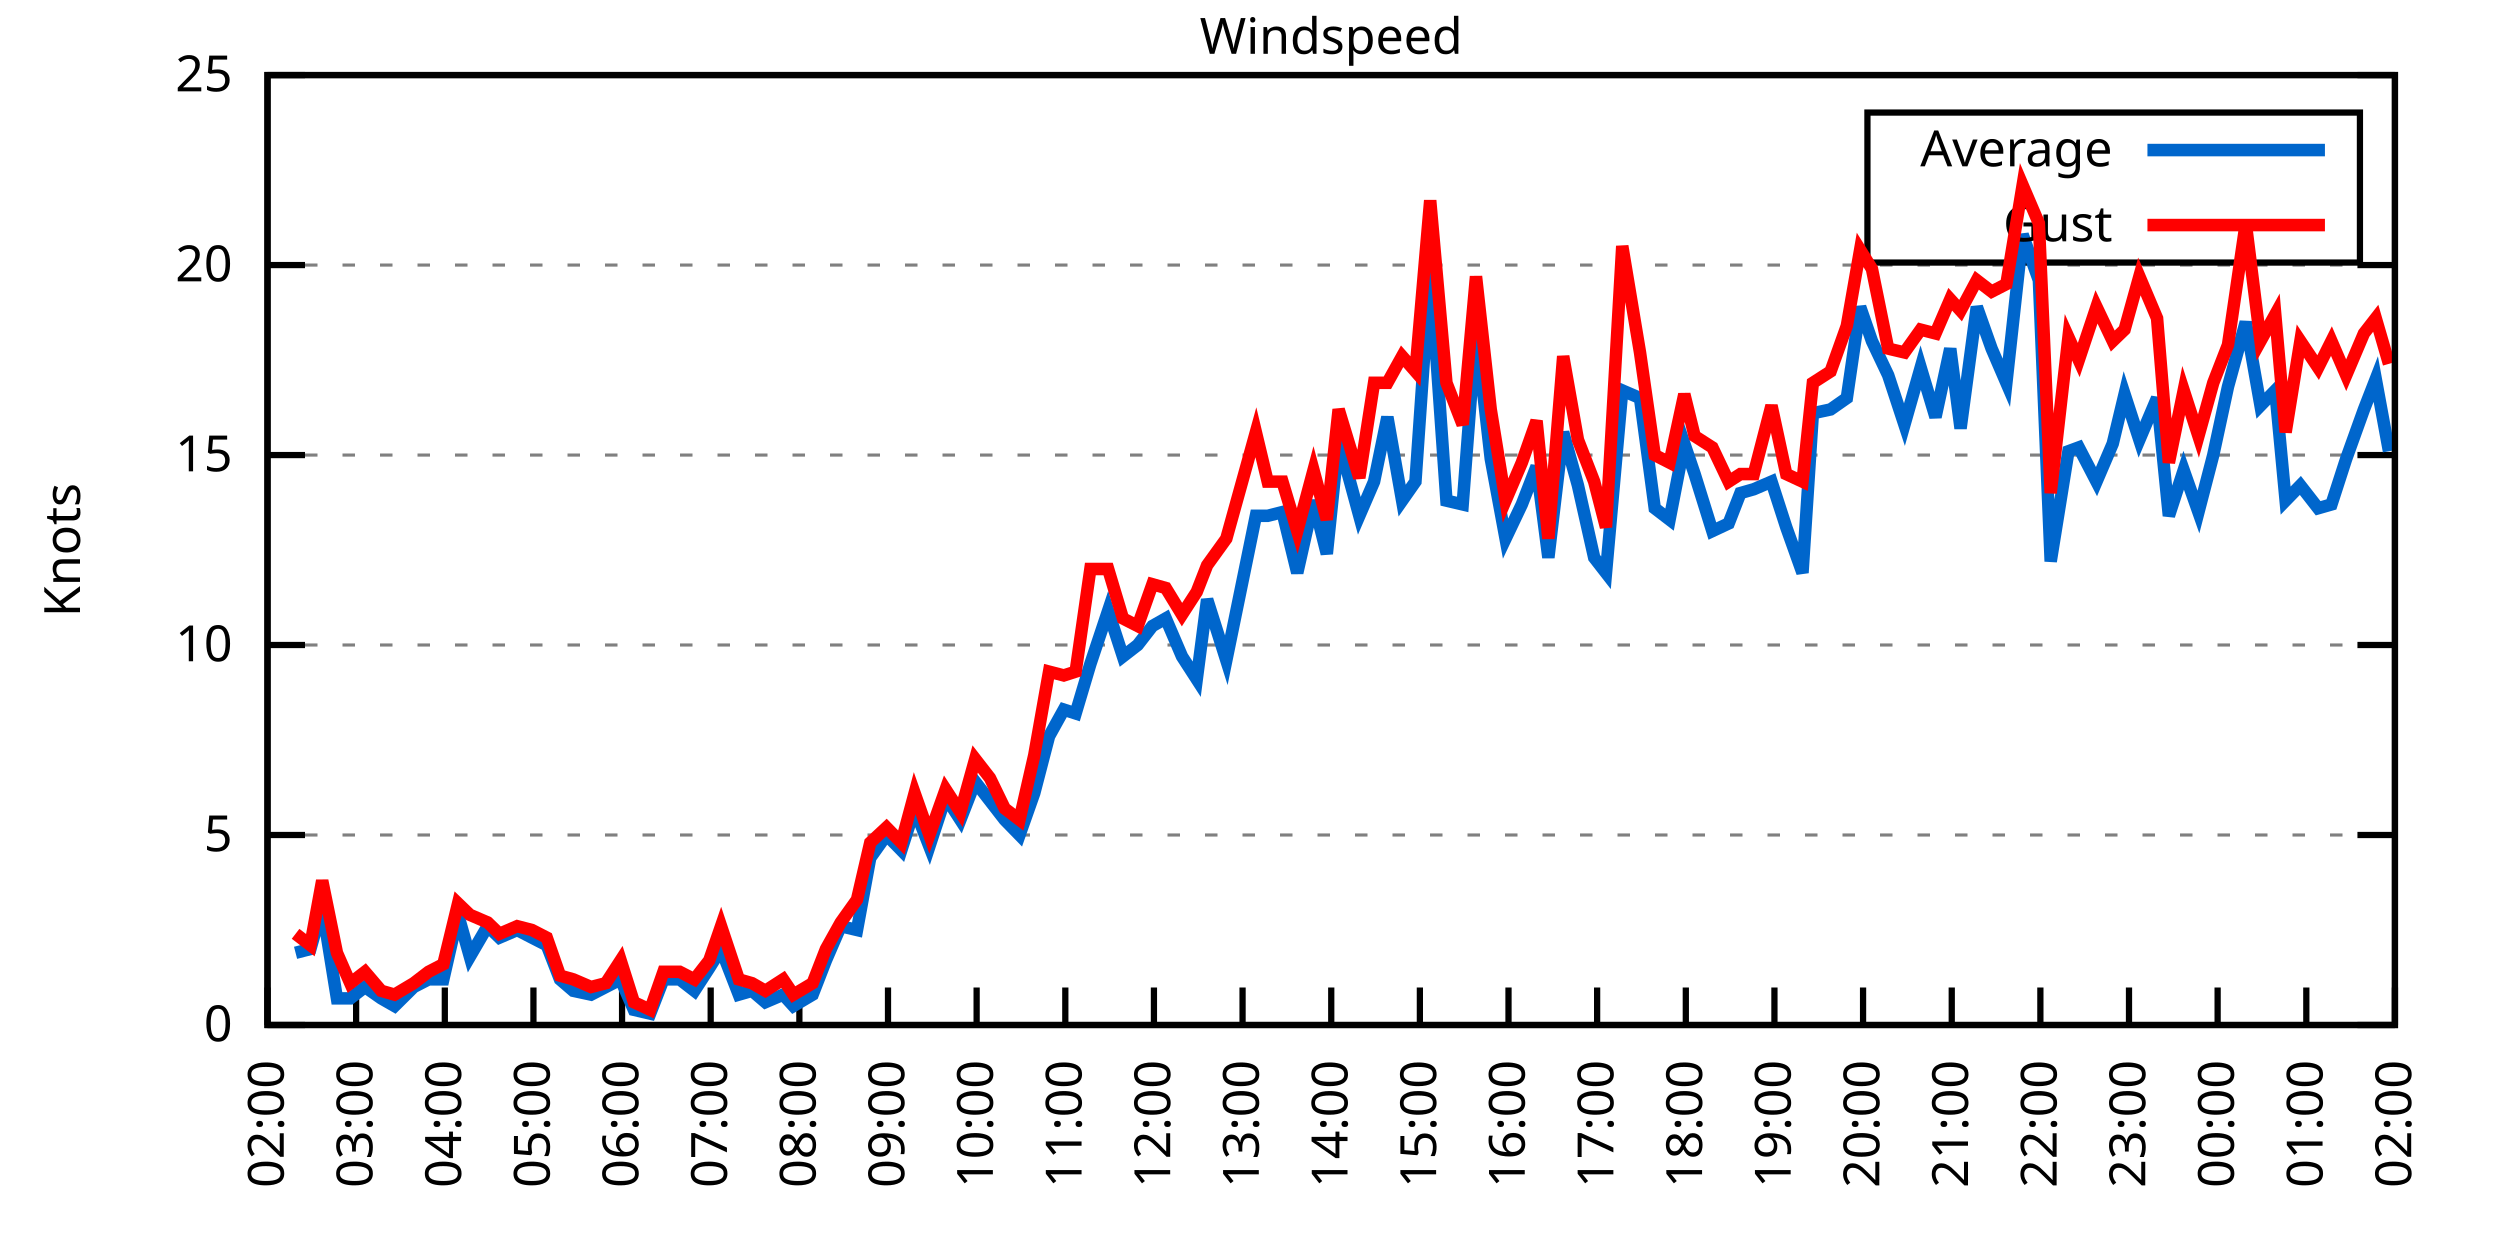
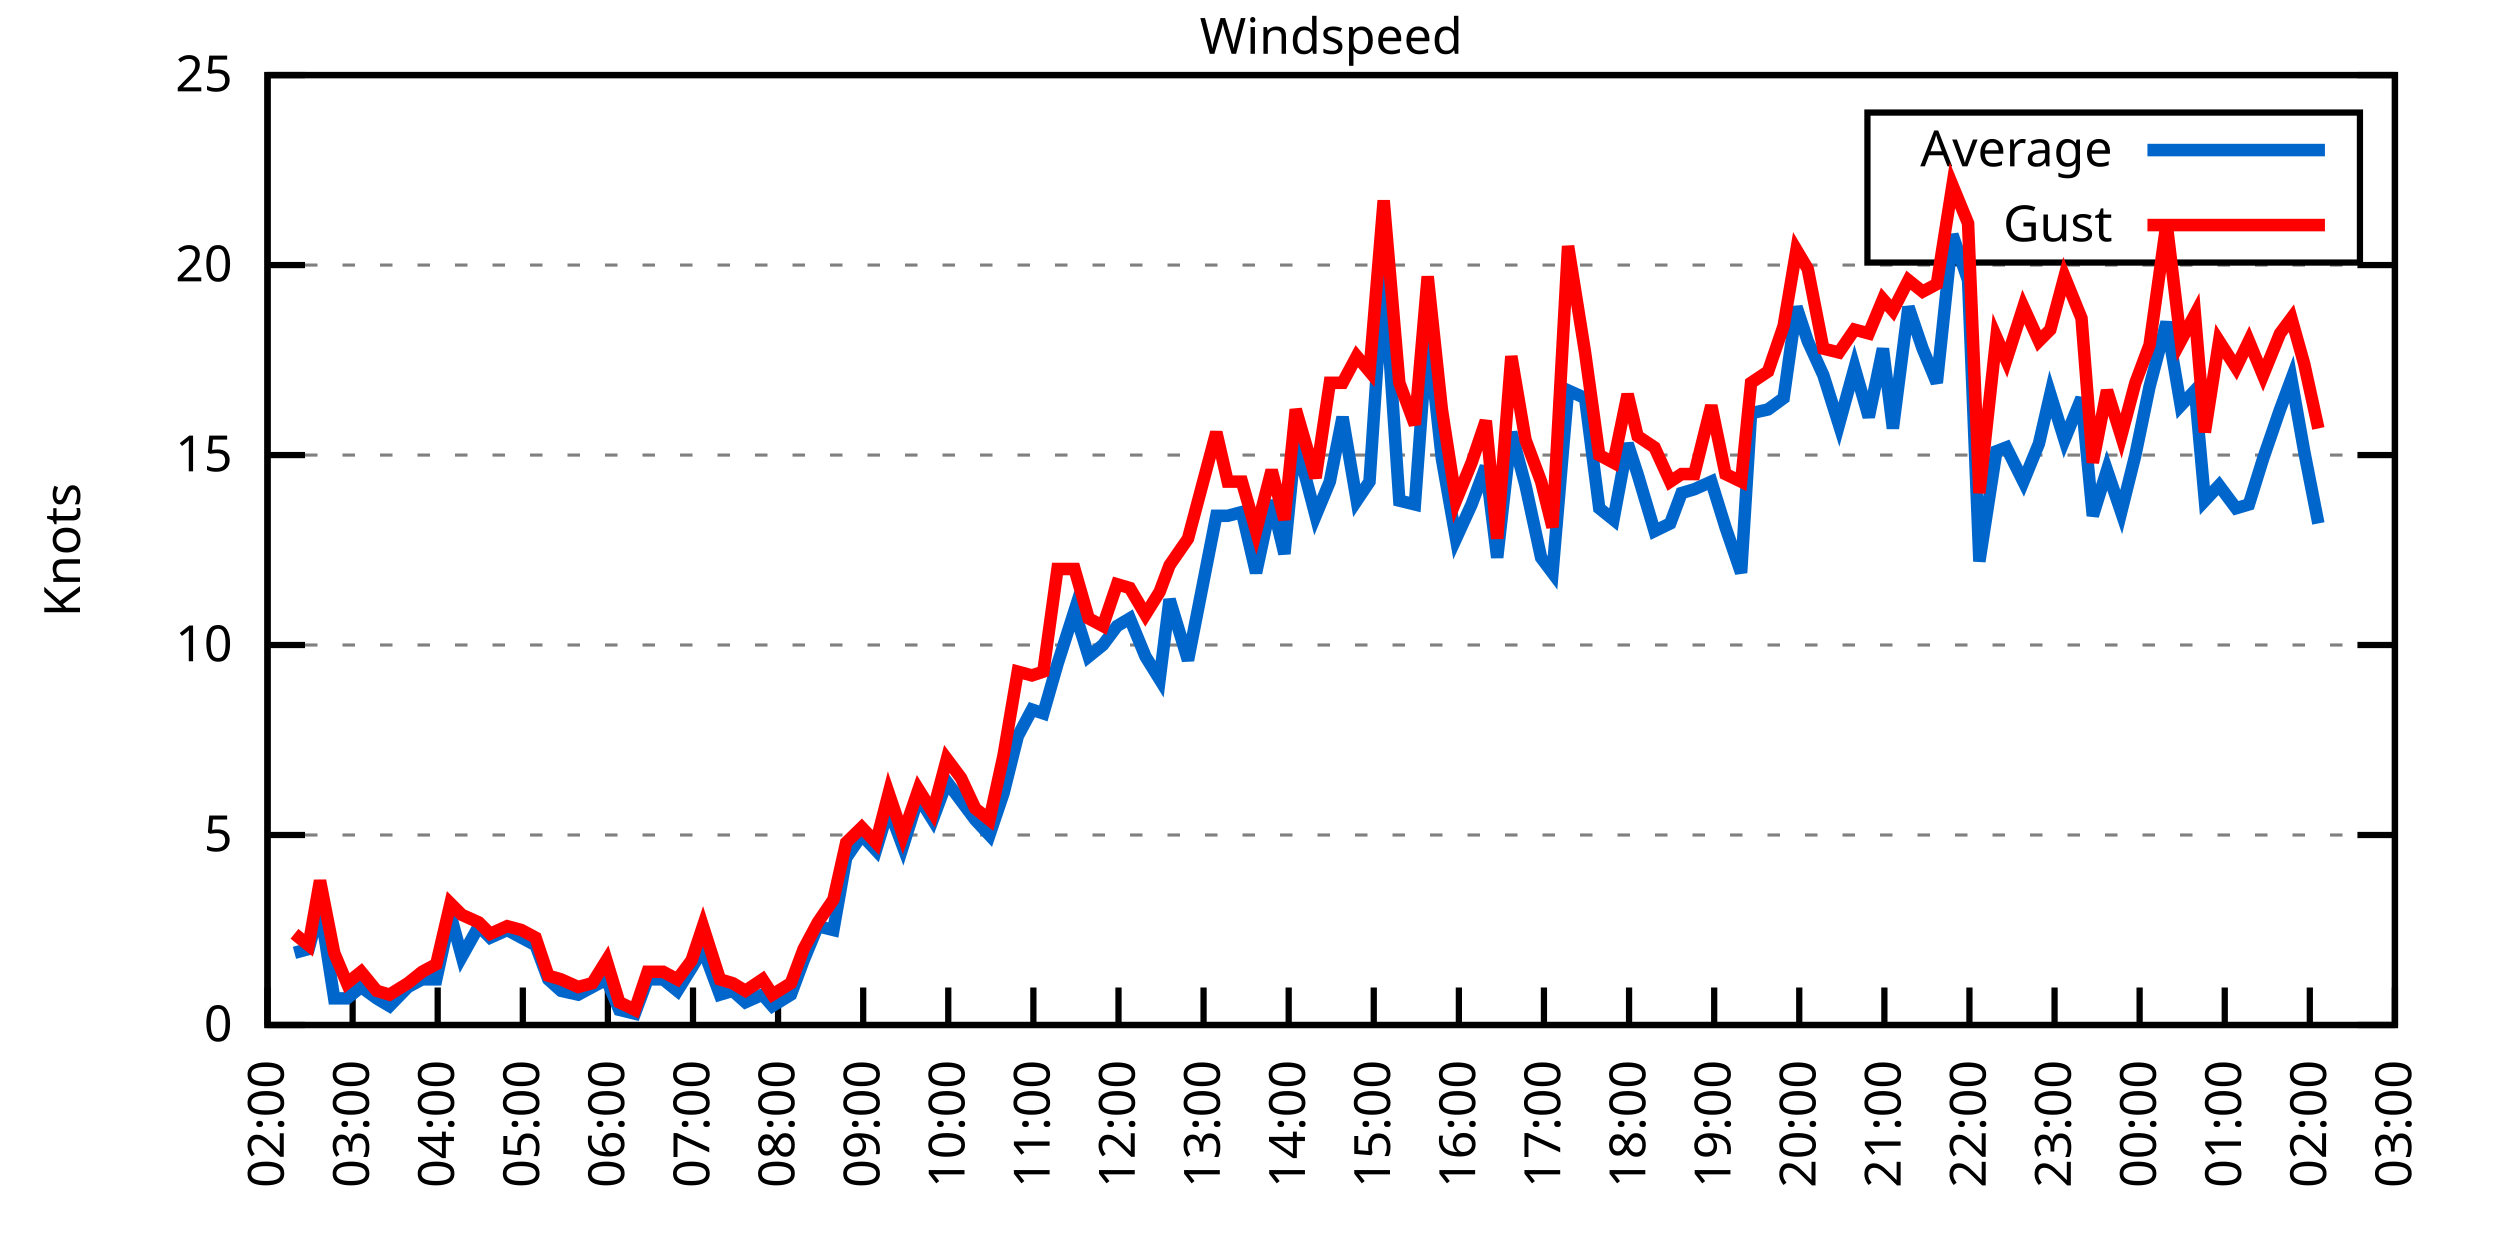
<svg xmlns="http://www.w3.org/2000/svg" xmlns:xlink="http://www.w3.org/1999/xlink" width="400" height="200" viewBox="0 0 400 200">
  <g id="gnuplot_canvas">
    <rect x="0" y="0" width="400" height="200" fill="none" />
    <defs>
      <circle id="gpDot" r="0.5" stroke-width="0.5" stroke="currentColor" />
      <path id="gpPt0" stroke-width="0.333" stroke="currentColor" d="M-1,0 h2 M0,-1 v2" />
      <path id="gpPt1" stroke-width="0.333" stroke="currentColor" d="M-1,-1 L1,1 M1,-1 L-1,1" />
      <path id="gpPt2" stroke-width="0.333" stroke="currentColor" d="M-1,0 L1,0 M0,-1 L0,1 M-1,-1 L1,1 M-1,1 L1,-1" />
      <rect id="gpPt3" stroke-width="0.333" stroke="currentColor" x="-1" y="-1" width="2" height="2" />
      <rect id="gpPt4" stroke-width="0.333" stroke="currentColor" fill="currentColor" x="-1" y="-1" width="2" height="2" />
      <circle id="gpPt5" stroke-width="0.333" stroke="currentColor" cx="0" cy="0" r="1" />
      <use xlink:href="#gpPt5" id="gpPt6" fill="currentColor" stroke="none" />
      <path id="gpPt7" stroke-width="0.333" stroke="currentColor" d="M0,-1.33 L-1.33,0.67 L1.33,0.67 z" />
      <use xlink:href="#gpPt7" id="gpPt8" fill="currentColor" stroke="none" />
      <use xlink:href="#gpPt7" id="gpPt9" stroke="currentColor" transform="rotate(180)" />
      <use xlink:href="#gpPt9" id="gpPt10" fill="currentColor" stroke="none" />
      <use xlink:href="#gpPt3" id="gpPt11" stroke="currentColor" transform="rotate(45)" />
      <use xlink:href="#gpPt11" id="gpPt12" fill="currentColor" stroke="none" />
      <path id="gpPt13" stroke-width="0.333" stroke="currentColor" d="M0,1.330 L1.265,0.411 L0.782,-1.067 L-0.782,-1.076 L-1.265,0.411 z" />
      <use xlink:href="#gpPt13" id="gpPt14" fill="currentColor" stroke="none" />
      <filter id="textbox" filterUnits="objectBoundingBox" x="0" y="0" height="1" width="1">
        <feFlood flood-color="white" flood-opacity="1" result="bgnd" />
        <feComposite in="SourceGraphic" in2="bgnd" operator="atop" />
      </filter>
      <filter id="greybox" filterUnits="objectBoundingBox" x="0" y="0" height="1" width="1">
        <feFlood flood-color="lightgrey" flood-opacity="1" result="grey" />
        <feComposite in="SourceGraphic" in2="grey" operator="atop" />
      </filter>
    </defs>
    <g fill="none" color="white" stroke="currentColor" stroke-width="1.00" stroke-linecap="butt" stroke-linejoin="miter">
</g>
    <g fill="none" color="black" stroke="currentColor" stroke-width="1.00" stroke-linecap="butt" stroke-linejoin="miter">
      <g stroke="none" shape-rendering="crispEdges">
        <polygon fill="rgb(255, 255, 255)" points="42.80,164.00 383.18,164.00 383.18,12.02 42.80,12.02 " />
      </g>
    </g>
    <g fill="none" color="black" stroke="currentColor" stroke-width="1.00" stroke-linecap="butt" stroke-linejoin="miter">
</g>
    <g fill="none" color="black" stroke="black" stroke-width="0.50" stroke-linecap="butt" stroke-linejoin="miter">
</g>
    <g fill="none" color="gray" stroke="currentColor" stroke-width="0.50" stroke-linecap="butt" stroke-linejoin="miter">
      <path stroke="gray" stroke-dasharray="2,4" class="gridline" d="M42.80,164.00 L383.19,164.00  " />
    </g>
    <g fill="none" color="gray" stroke="gray" stroke-width="1.00" stroke-linecap="butt" stroke-linejoin="miter">
</g>
    <g fill="none" color="black" stroke="currentColor" stroke-width="1.00" stroke-linecap="butt" stroke-linejoin="miter">
      <path stroke="black" d="M42.80,164.00 L48.80,164.00 M383.19,164.00 L377.19,164.00  " />
      <g transform="translate(37.20,166.60)" stroke="none" fill="black" font-family="Sans" font-size="8.00" text-anchor="end">
        <text>
          <tspan font-family="Sans"> 0</tspan>
        </text>
      </g>
    </g>
    <g fill="none" color="black" stroke="currentColor" stroke-width="1.00" stroke-linecap="butt" stroke-linejoin="miter">
</g>
    <g fill="none" color="black" stroke="black" stroke-width="0.50" stroke-linecap="butt" stroke-linejoin="miter">
</g>
    <g fill="none" color="gray" stroke="currentColor" stroke-width="0.50" stroke-linecap="butt" stroke-linejoin="miter">
      <path stroke="gray" stroke-dasharray="2,4" class="gridline" d="M42.80,133.60 L383.19,133.60  " />
    </g>
    <g fill="none" color="gray" stroke="gray" stroke-width="1.00" stroke-linecap="butt" stroke-linejoin="miter">
</g>
    <g fill="none" color="black" stroke="currentColor" stroke-width="1.00" stroke-linecap="butt" stroke-linejoin="miter">
      <path stroke="black" d="M42.80,133.60 L48.80,133.60 M383.19,133.60 L377.19,133.60  " />
      <g transform="translate(37.20,136.20)" stroke="none" fill="black" font-family="Sans" font-size="8.00" text-anchor="end">
        <text>
          <tspan font-family="Sans"> 5</tspan>
        </text>
      </g>
    </g>
    <g fill="none" color="black" stroke="currentColor" stroke-width="1.00" stroke-linecap="butt" stroke-linejoin="miter">
</g>
    <g fill="none" color="black" stroke="black" stroke-width="0.50" stroke-linecap="butt" stroke-linejoin="miter">
</g>
    <g fill="none" color="gray" stroke="currentColor" stroke-width="0.50" stroke-linecap="butt" stroke-linejoin="miter">
      <path stroke="gray" stroke-dasharray="2,4" class="gridline" d="M42.80,103.20 L383.19,103.20  " />
    </g>
    <g fill="none" color="gray" stroke="gray" stroke-width="1.00" stroke-linecap="butt" stroke-linejoin="miter">
</g>
    <g fill="none" color="black" stroke="currentColor" stroke-width="1.00" stroke-linecap="butt" stroke-linejoin="miter">
      <path stroke="black" d="M42.80,103.20 L48.80,103.20 M383.19,103.20 L377.19,103.20  " />
      <g transform="translate(37.20,105.80)" stroke="none" fill="black" font-family="Sans" font-size="8.00" text-anchor="end">
        <text>
          <tspan font-family="Sans"> 10</tspan>
        </text>
      </g>
    </g>
    <g fill="none" color="black" stroke="currentColor" stroke-width="1.00" stroke-linecap="butt" stroke-linejoin="miter">
</g>
    <g fill="none" color="black" stroke="black" stroke-width="0.50" stroke-linecap="butt" stroke-linejoin="miter">
</g>
    <g fill="none" color="gray" stroke="currentColor" stroke-width="0.50" stroke-linecap="butt" stroke-linejoin="miter">
      <path stroke="gray" stroke-dasharray="2,4" class="gridline" d="M42.80,72.81 L383.19,72.81  " />
    </g>
    <g fill="none" color="gray" stroke="gray" stroke-width="1.00" stroke-linecap="butt" stroke-linejoin="miter">
</g>
    <g fill="none" color="black" stroke="currentColor" stroke-width="1.00" stroke-linecap="butt" stroke-linejoin="miter">
      <path stroke="black" d="M42.80,72.81 L48.80,72.81 M383.19,72.81 L377.19,72.81  " />
      <g transform="translate(37.20,75.41)" stroke="none" fill="black" font-family="Sans" font-size="8.00" text-anchor="end">
        <text>
          <tspan font-family="Sans"> 15</tspan>
        </text>
      </g>
    </g>
    <g fill="none" color="black" stroke="currentColor" stroke-width="1.00" stroke-linecap="butt" stroke-linejoin="miter">
</g>
    <g fill="none" color="black" stroke="black" stroke-width="0.50" stroke-linecap="butt" stroke-linejoin="miter">
</g>
    <g fill="none" color="gray" stroke="currentColor" stroke-width="0.50" stroke-linecap="butt" stroke-linejoin="miter">
      <path stroke="gray" stroke-dasharray="2,4" class="gridline" d="M42.80,42.41 L383.19,42.41  " />
    </g>
    <g fill="none" color="gray" stroke="gray" stroke-width="1.00" stroke-linecap="butt" stroke-linejoin="miter">
</g>
    <g fill="none" color="black" stroke="currentColor" stroke-width="1.00" stroke-linecap="butt" stroke-linejoin="miter">
      <path stroke="black" d="M42.80,42.41 L48.80,42.41 M383.19,42.41 L377.19,42.41  " />
      <g transform="translate(37.20,45.01)" stroke="none" fill="black" font-family="Sans" font-size="8.00" text-anchor="end">
        <text>
          <tspan font-family="Sans"> 20</tspan>
        </text>
      </g>
    </g>
    <g fill="none" color="black" stroke="currentColor" stroke-width="1.00" stroke-linecap="butt" stroke-linejoin="miter">
</g>
    <g fill="none" color="black" stroke="black" stroke-width="0.50" stroke-linecap="butt" stroke-linejoin="miter">
</g>
    <g fill="none" color="gray" stroke="currentColor" stroke-width="0.50" stroke-linecap="butt" stroke-linejoin="miter">
      <path stroke="gray" stroke-dasharray="2,4" class="gridline" d="M42.80,12.01 L383.19,12.01  " />
    </g>
    <g fill="none" color="gray" stroke="gray" stroke-width="1.00" stroke-linecap="butt" stroke-linejoin="miter">
</g>
    <g fill="none" color="black" stroke="currentColor" stroke-width="1.00" stroke-linecap="butt" stroke-linejoin="miter">
      <path stroke="black" d="M42.80,12.01 L48.80,12.01 M383.19,12.01 L377.19,12.01  " />
      <g transform="translate(37.20,14.61)" stroke="none" fill="black" font-family="Sans" font-size="8.00" text-anchor="end">
        <text>
          <tspan font-family="Sans"> 25</tspan>
        </text>
      </g>
    </g>
    <g fill="none" color="black" stroke="currentColor" stroke-width="1.00" stroke-linecap="butt" stroke-linejoin="miter">
      <path stroke="black" d="M42.80,164.00 L42.80,158.00  " />
      <g transform="translate(45.40,169.60) rotate(270.00)" stroke="none" fill="black" font-family="Sans" font-size="8.00" text-anchor="end">
        <text>
          <tspan font-family="Sans">02:00</tspan>
        </text>
      </g>
    </g>
    <g fill="none" color="black" stroke="currentColor" stroke-width="1.00" stroke-linecap="butt" stroke-linejoin="miter">
-       <path stroke="black" d="M56.98,164.00 L56.98,158.00  " />
-       <g transform="translate(59.58,169.60) rotate(270.00)" stroke="none" fill="black" font-family="Sans" font-size="8.00" text-anchor="end">
+       <path stroke="black" d="M56.42,164.00 L56.42,158.00  " />
+       <g transform="translate(59.02,169.60) rotate(270.00)" stroke="none" fill="black" font-family="Sans" font-size="8.00" text-anchor="end">
        <text>
          <tspan font-family="Sans">03:00</tspan>
        </text>
      </g>
    </g>
    <g fill="none" color="black" stroke="currentColor" stroke-width="1.00" stroke-linecap="butt" stroke-linejoin="miter">
-       <path stroke="black" d="M71.17,164.00 L71.17,158.00  " />
-       <g transform="translate(73.77,169.60) rotate(270.00)" stroke="none" fill="black" font-family="Sans" font-size="8.00" text-anchor="end">
+       <path stroke="black" d="M70.03,164.00 L70.03,158.00  " />
+       <g transform="translate(72.63,169.60) rotate(270.00)" stroke="none" fill="black" font-family="Sans" font-size="8.00" text-anchor="end">
        <text>
          <tspan font-family="Sans">04:00</tspan>
        </text>
      </g>
    </g>
    <g fill="none" color="black" stroke="currentColor" stroke-width="1.00" stroke-linecap="butt" stroke-linejoin="miter">
-       <path stroke="black" d="M85.35,164.00 L85.35,158.00  " />
-       <g transform="translate(87.95,169.60) rotate(270.00)" stroke="none" fill="black" font-family="Sans" font-size="8.00" text-anchor="end">
+       <path stroke="black" d="M83.65,164.00 L83.65,158.00  " />
+       <g transform="translate(86.25,169.60) rotate(270.00)" stroke="none" fill="black" font-family="Sans" font-size="8.00" text-anchor="end">
        <text>
          <tspan font-family="Sans">05:00</tspan>
        </text>
      </g>
    </g>
    <g fill="none" color="black" stroke="currentColor" stroke-width="1.00" stroke-linecap="butt" stroke-linejoin="miter">
-       <path stroke="black" d="M99.53,164.00 L99.53,158.00  " />
-       <g transform="translate(102.13,169.60) rotate(270.00)" stroke="none" fill="black" font-family="Sans" font-size="8.00" text-anchor="end">
+       <path stroke="black" d="M97.26,164.00 L97.26,158.00  " />
+       <g transform="translate(99.86,169.60) rotate(270.00)" stroke="none" fill="black" font-family="Sans" font-size="8.00" text-anchor="end">
        <text>
          <tspan font-family="Sans">06:00</tspan>
        </text>
      </g>
    </g>
    <g fill="none" color="black" stroke="currentColor" stroke-width="1.00" stroke-linecap="butt" stroke-linejoin="miter">
-       <path stroke="black" d="M113.71,164.00 L113.71,158.00  " />
-       <g transform="translate(116.31,169.60) rotate(270.00)" stroke="none" fill="black" font-family="Sans" font-size="8.00" text-anchor="end">
+       <path stroke="black" d="M110.88,164.00 L110.88,158.00  " />
+       <g transform="translate(113.48,169.60) rotate(270.00)" stroke="none" fill="black" font-family="Sans" font-size="8.00" text-anchor="end">
        <text>
          <tspan font-family="Sans">07:00</tspan>
        </text>
      </g>
    </g>
    <g fill="none" color="black" stroke="currentColor" stroke-width="1.00" stroke-linecap="butt" stroke-linejoin="miter">
-       <path stroke="black" d="M127.90,164.00 L127.90,158.00  " />
-       <g transform="translate(130.50,169.60) rotate(270.00)" stroke="none" fill="black" font-family="Sans" font-size="8.00" text-anchor="end">
+       <path stroke="black" d="M124.49,164.00 L124.49,158.00  " />
+       <g transform="translate(127.09,169.60) rotate(270.00)" stroke="none" fill="black" font-family="Sans" font-size="8.00" text-anchor="end">
        <text>
          <tspan font-family="Sans">08:00</tspan>
        </text>
      </g>
    </g>
    <g fill="none" color="black" stroke="currentColor" stroke-width="1.00" stroke-linecap="butt" stroke-linejoin="miter">
-       <path stroke="black" d="M142.08,164.00 L142.08,158.00  " />
-       <g transform="translate(144.68,169.60) rotate(270.00)" stroke="none" fill="black" font-family="Sans" font-size="8.00" text-anchor="end">
+       <path stroke="black" d="M138.11,164.00 L138.11,158.00  " />
+       <g transform="translate(140.71,169.60) rotate(270.00)" stroke="none" fill="black" font-family="Sans" font-size="8.00" text-anchor="end">
        <text>
          <tspan font-family="Sans">09:00</tspan>
        </text>
      </g>
    </g>
    <g fill="none" color="black" stroke="currentColor" stroke-width="1.00" stroke-linecap="butt" stroke-linejoin="miter">
-       <path stroke="black" d="M156.26,164.00 L156.26,158.00  " />
-       <g transform="translate(158.86,169.60) rotate(270.00)" stroke="none" fill="black" font-family="Sans" font-size="8.00" text-anchor="end">
+       <path stroke="black" d="M151.72,164.00 L151.72,158.00  " />
+       <g transform="translate(154.32,169.60) rotate(270.00)" stroke="none" fill="black" font-family="Sans" font-size="8.00" text-anchor="end">
        <text>
          <tspan font-family="Sans">10:00</tspan>
        </text>
      </g>
    </g>
    <g fill="none" color="black" stroke="currentColor" stroke-width="1.00" stroke-linecap="butt" stroke-linejoin="miter">
-       <path stroke="black" d="M170.45,164.00 L170.45,158.00  " />
-       <g transform="translate(173.05,169.60) rotate(270.00)" stroke="none" fill="black" font-family="Sans" font-size="8.00" text-anchor="end">
+       <path stroke="black" d="M165.34,164.00 L165.34,158.00  " />
+       <g transform="translate(167.94,169.60) rotate(270.00)" stroke="none" fill="black" font-family="Sans" font-size="8.00" text-anchor="end">
        <text>
          <tspan font-family="Sans">11:00</tspan>
        </text>
      </g>
    </g>
    <g fill="none" color="black" stroke="currentColor" stroke-width="1.00" stroke-linecap="butt" stroke-linejoin="miter">
-       <path stroke="black" d="M184.63,164.00 L184.63,158.00  " />
-       <g transform="translate(187.23,169.60) rotate(270.00)" stroke="none" fill="black" font-family="Sans" font-size="8.00" text-anchor="end">
+       <path stroke="black" d="M178.96,164.00 L178.96,158.00  " />
+       <g transform="translate(181.56,169.60) rotate(270.00)" stroke="none" fill="black" font-family="Sans" font-size="8.00" text-anchor="end">
        <text>
          <tspan font-family="Sans">12:00</tspan>
        </text>
      </g>
    </g>
    <g fill="none" color="black" stroke="currentColor" stroke-width="1.00" stroke-linecap="butt" stroke-linejoin="miter">
-       <path stroke="black" d="M198.81,164.00 L198.81,158.00  " />
-       <g transform="translate(201.41,169.60) rotate(270.00)" stroke="none" fill="black" font-family="Sans" font-size="8.00" text-anchor="end">
+       <path stroke="black" d="M192.57,164.00 L192.57,158.00  " />
+       <g transform="translate(195.17,169.60) rotate(270.00)" stroke="none" fill="black" font-family="Sans" font-size="8.00" text-anchor="end">
        <text>
          <tspan font-family="Sans">13:00</tspan>
        </text>
      </g>
    </g>
    <g fill="none" color="black" stroke="currentColor" stroke-width="1.00" stroke-linecap="butt" stroke-linejoin="miter">
-       <path stroke="black" d="M213.00,164.00 L213.00,158.00  " />
-       <g transform="translate(215.60,169.60) rotate(270.00)" stroke="none" fill="black" font-family="Sans" font-size="8.00" text-anchor="end">
+       <path stroke="black" d="M206.19,164.00 L206.19,158.00  " />
+       <g transform="translate(208.79,169.60) rotate(270.00)" stroke="none" fill="black" font-family="Sans" font-size="8.00" text-anchor="end">
        <text>
          <tspan font-family="Sans">14:00</tspan>
        </text>
      </g>
    </g>
    <g fill="none" color="black" stroke="currentColor" stroke-width="1.00" stroke-linecap="butt" stroke-linejoin="miter">
-       <path stroke="black" d="M227.18,164.00 L227.18,158.00  " />
-       <g transform="translate(229.78,169.60) rotate(270.00)" stroke="none" fill="black" font-family="Sans" font-size="8.00" text-anchor="end">
+       <path stroke="black" d="M219.80,164.00 L219.80,158.00  " />
+       <g transform="translate(222.40,169.60) rotate(270.00)" stroke="none" fill="black" font-family="Sans" font-size="8.00" text-anchor="end">
        <text>
          <tspan font-family="Sans">15:00</tspan>
        </text>
      </g>
    </g>
    <g fill="none" color="black" stroke="currentColor" stroke-width="1.00" stroke-linecap="butt" stroke-linejoin="miter">
-       <path stroke="black" d="M241.36,164.00 L241.36,158.00  " />
-       <g transform="translate(243.96,169.60) rotate(270.00)" stroke="none" fill="black" font-family="Sans" font-size="8.00" text-anchor="end">
+       <path stroke="black" d="M233.42,164.00 L233.42,158.00  " />
+       <g transform="translate(236.02,169.60) rotate(270.00)" stroke="none" fill="black" font-family="Sans" font-size="8.00" text-anchor="end">
        <text>
          <tspan font-family="Sans">16:00</tspan>
        </text>
      </g>
    </g>
    <g fill="none" color="black" stroke="currentColor" stroke-width="1.00" stroke-linecap="butt" stroke-linejoin="miter">
-       <path stroke="black" d="M255.54,164.00 L255.54,158.00  " />
-       <g transform="translate(258.14,169.60) rotate(270.00)" stroke="none" fill="black" font-family="Sans" font-size="8.00" text-anchor="end">
+       <path stroke="black" d="M247.03,164.00 L247.03,158.00  " />
+       <g transform="translate(249.63,169.60) rotate(270.00)" stroke="none" fill="black" font-family="Sans" font-size="8.00" text-anchor="end">
        <text>
          <tspan font-family="Sans">17:00</tspan>
        </text>
      </g>
    </g>
    <g fill="none" color="black" stroke="currentColor" stroke-width="1.00" stroke-linecap="butt" stroke-linejoin="miter">
-       <path stroke="black" d="M269.73,164.00 L269.73,158.00  " />
-       <g transform="translate(272.33,169.60) rotate(270.00)" stroke="none" fill="black" font-family="Sans" font-size="8.00" text-anchor="end">
+       <path stroke="black" d="M260.65,164.00 L260.65,158.00  " />
+       <g transform="translate(263.25,169.60) rotate(270.00)" stroke="none" fill="black" font-family="Sans" font-size="8.00" text-anchor="end">
        <text>
          <tspan font-family="Sans">18:00</tspan>
        </text>
      </g>
    </g>
    <g fill="none" color="black" stroke="currentColor" stroke-width="1.00" stroke-linecap="butt" stroke-linejoin="miter">
-       <path stroke="black" d="M283.91,164.00 L283.91,158.00  " />
-       <g transform="translate(286.51,169.60) rotate(270.00)" stroke="none" fill="black" font-family="Sans" font-size="8.00" text-anchor="end">
+       <path stroke="black" d="M274.27,164.00 L274.27,158.00  " />
+       <g transform="translate(276.87,169.60) rotate(270.00)" stroke="none" fill="black" font-family="Sans" font-size="8.00" text-anchor="end">
        <text>
          <tspan font-family="Sans">19:00</tspan>
        </text>
      </g>
    </g>
    <g fill="none" color="black" stroke="currentColor" stroke-width="1.00" stroke-linecap="butt" stroke-linejoin="miter">
-       <path stroke="black" d="M298.09,164.00 L298.09,158.00  " />
-       <g transform="translate(300.69,169.60) rotate(270.00)" stroke="none" fill="black" font-family="Sans" font-size="8.00" text-anchor="end">
+       <path stroke="black" d="M287.88,164.00 L287.88,158.00  " />
+       <g transform="translate(290.48,169.60) rotate(270.00)" stroke="none" fill="black" font-family="Sans" font-size="8.00" text-anchor="end">
        <text>
          <tspan font-family="Sans">20:00</tspan>
        </text>
      </g>
    </g>
    <g fill="none" color="black" stroke="currentColor" stroke-width="1.00" stroke-linecap="butt" stroke-linejoin="miter">
-       <path stroke="black" d="M312.28,164.00 L312.28,158.00  " />
-       <g transform="translate(314.88,169.60) rotate(270.00)" stroke="none" fill="black" font-family="Sans" font-size="8.00" text-anchor="end">
+       <path stroke="black" d="M301.50,164.00 L301.50,158.00  " />
+       <g transform="translate(304.10,169.60) rotate(270.00)" stroke="none" fill="black" font-family="Sans" font-size="8.00" text-anchor="end">
        <text>
          <tspan font-family="Sans">21:00</tspan>
        </text>
      </g>
    </g>
    <g fill="none" color="black" stroke="currentColor" stroke-width="1.00" stroke-linecap="butt" stroke-linejoin="miter">
-       <path stroke="black" d="M326.46,164.00 L326.46,158.00  " />
-       <g transform="translate(329.06,169.60) rotate(270.00)" stroke="none" fill="black" font-family="Sans" font-size="8.00" text-anchor="end">
+       <path stroke="black" d="M315.11,164.00 L315.11,158.00  " />
+       <g transform="translate(317.71,169.60) rotate(270.00)" stroke="none" fill="black" font-family="Sans" font-size="8.00" text-anchor="end">
        <text>
          <tspan font-family="Sans">22:00</tspan>
        </text>
      </g>
    </g>
    <g fill="none" color="black" stroke="currentColor" stroke-width="1.00" stroke-linecap="butt" stroke-linejoin="miter">
-       <path stroke="black" d="M340.64,164.00 L340.64,158.00  " />
-       <g transform="translate(343.24,169.60) rotate(270.00)" stroke="none" fill="black" font-family="Sans" font-size="8.00" text-anchor="end">
+       <path stroke="black" d="M328.73,164.00 L328.73,158.00  " />
+       <g transform="translate(331.33,169.60) rotate(270.00)" stroke="none" fill="black" font-family="Sans" font-size="8.00" text-anchor="end">
        <text>
          <tspan font-family="Sans">23:00</tspan>
        </text>
      </g>
    </g>
    <g fill="none" color="black" stroke="currentColor" stroke-width="1.00" stroke-linecap="butt" stroke-linejoin="miter">
-       <path stroke="black" d="M354.82,164.00 L354.82,158.00  " />
-       <g transform="translate(357.42,169.60) rotate(270.00)" stroke="none" fill="black" font-family="Sans" font-size="8.00" text-anchor="end">
+       <path stroke="black" d="M342.34,164.00 L342.34,158.00  " />
+       <g transform="translate(344.94,169.60) rotate(270.00)" stroke="none" fill="black" font-family="Sans" font-size="8.00" text-anchor="end">
        <text>
          <tspan font-family="Sans">00:00</tspan>
        </text>
      </g>
    </g>
    <g fill="none" color="black" stroke="currentColor" stroke-width="1.00" stroke-linecap="butt" stroke-linejoin="miter">
-       <path stroke="black" d="M369.01,164.00 L369.01,158.00  " />
-       <g transform="translate(371.61,169.60) rotate(270.00)" stroke="none" fill="black" font-family="Sans" font-size="8.00" text-anchor="end">
+       <path stroke="black" d="M355.96,164.00 L355.96,158.00  " />
+       <g transform="translate(358.56,169.60) rotate(270.00)" stroke="none" fill="black" font-family="Sans" font-size="8.00" text-anchor="end">
        <text>
          <tspan font-family="Sans">01:00</tspan>
+         </text>
+       </g>
+     </g>
+     <g fill="none" color="black" stroke="currentColor" stroke-width="1.00" stroke-linecap="butt" stroke-linejoin="miter">
+       <path stroke="black" d="M369.57,164.00 L369.57,158.00  " />
+       <g transform="translate(372.17,169.60) rotate(270.00)" stroke="none" fill="black" font-family="Sans" font-size="8.00" text-anchor="end">
+         <text>
+           <tspan font-family="Sans">02:00</tspan>
        </text>
      </g>
    </g>
    <g fill="none" color="black" stroke="currentColor" stroke-width="1.00" stroke-linecap="butt" stroke-linejoin="miter">
      <path stroke="black" d="M383.19,164.00 L383.19,158.00  " />
      <g transform="translate(385.79,169.60) rotate(270.00)" stroke="none" fill="black" font-family="Sans" font-size="8.00" text-anchor="end">
        <text>
-           <tspan font-family="Sans">02:00</tspan>
+           <tspan font-family="Sans">03:00</tspan>
        </text>
      </g>
    </g>
    <g fill="none" color="black" stroke="currentColor" stroke-width="1.00" stroke-linecap="butt" stroke-linejoin="miter">
</g>
    <g fill="none" color="black" stroke="currentColor" stroke-width="1.00" stroke-linecap="butt" stroke-linejoin="miter">
      <path stroke="black" d="M42.80,12.01 L42.80,164.00 L383.19,164.00 L383.19,12.01 L42.80,12.01 Z  " />
    </g>
    <g fill="none" color="black" stroke="currentColor" stroke-width="1.00" stroke-linecap="butt" stroke-linejoin="miter">
</g>
    <g fill="none" color="black" stroke="currentColor" stroke-width="1.00" stroke-linecap="butt" stroke-linejoin="miter">
      <path stroke="black" d="M298.79,42.01 L298.79,18.01 L377.59,18.01 L377.59,42.01 L298.79,42.01 Z  " />
    </g>
    <g id="Windspeed_plot_1">
      <g fill="none" color="white" stroke="black" stroke-width="2.00" stroke-linecap="butt" stroke-linejoin="miter">
</g>
      <g fill="none" color="black" stroke="currentColor" stroke-width="2.00" stroke-linecap="butt" stroke-linejoin="miter">
        <g transform="translate(337.99,26.61)" stroke="none" fill="black" font-family="Sans" font-size="8.00" text-anchor="end">
          <text>
            <tspan font-family="Sans">Average</tspan>
          </text>
        </g>
      </g>
      <g fill="none" color="black" stroke="currentColor" stroke-width="2.00" stroke-linecap="butt" stroke-linejoin="miter">
-         <path stroke="rgb(  0, 102, 204)" d="M343.59,24.01 L371.99,24.01 M47.29,152.45 L49.66,151.84 L51.55,145.15 L53.91,159.74 L56.04,159.74 L58.40,157.92   L61.00,159.74 L63.13,160.96 L66.20,157.92 L68.57,156.70 L70.93,156.70 L73.29,146.37 L75.18,153.06 L78.02,148.19   L79.91,150.02 L82.75,148.80 L85.11,150.02 L87.48,151.23 L89.60,156.70 L91.73,158.53 L94.57,159.14 L96.93,157.92   L99.30,156.70 L101.42,161.57 L104.02,162.18 L106.15,156.70 L108.75,156.70 L111.11,158.53 L113.48,154.88 L115.37,151.84   L118.21,159.14 L120.33,158.53 L122.46,160.35 L125.30,159.14 L126.95,160.96 L130.02,159.14 L132.15,153.66 L134.52,148.19   L137.12,148.80 L139.24,137.25 L141.84,133.60 L144.21,136.03 L146.34,129.35 L148.70,135.43 L151.30,127.52 L153.66,131.17   L156.03,125.09 L158.39,128.13 L160.75,131.17 L163.12,133.60 L165.48,126.91 L167.85,117.80 L170.21,113.54 L172.10,114.15   L174.46,106.24 L177.30,97.73 L179.67,105.03 L182.03,103.20 L184.39,100.16 L186.52,98.95 L189.12,105.03 L191.48,108.68   L193.14,95.91 L196.21,105.64 L200.94,82.53 L202.83,82.53 L205.19,81.93 L207.56,91.65 L210.16,80.10 L212.29,88.61   L214.18,70.37 L217.49,82.53 L219.85,77.06 L221.98,66.73 L224.34,80.10 L226.47,77.06 L228.83,43.02 L231.43,80.10   L234.03,80.71 L236.16,52.74 L238.52,73.41 L240.89,86.18 L243.49,80.71 L245.85,74.63 L247.74,89.22 L250.11,69.16   L252.47,77.67 L255.07,89.22 L256.96,91.65 L259.56,62.47 L262.40,63.69 L264.76,81.32 L267.13,83.14 L269.49,70.98   L271.14,75.85 L273.98,84.97 L276.58,83.75 L278.47,78.89 L280.60,78.28 L283.44,77.06 L285.80,84.36 L288.40,91.65   L290.06,66.12 L292.89,65.51 L295.49,63.69 L297.62,49.10 L299.51,54.57 L302.11,60.04 L304.71,67.94 L307.31,58.82   L309.68,66.73 L312.04,55.78 L313.69,68.55 L316.29,49.10 L318.66,55.78 L321.02,61.25 L323.62,37.54 L326.22,44.84   L328.11,89.83 L330.95,72.20 L332.60,71.59 L335.44,77.06 L338.04,70.98 L339.93,63.08 L342.30,70.37 L345.13,63.69   L347.02,82.53 L349.39,75.24 L351.75,81.93 L354.12,72.81 L356.48,61.86 L359.32,51.53 L361.68,64.90 L364.04,62.47   L365.70,80.10 L368.06,77.67 L370.90,81.32 L373.03,80.71 L375.39,73.41 L378.23,65.51 L380.12,60.65 L382.24,72.20    " />
+         <path stroke="rgb(  0, 102, 204)" d="M343.59,24.01 L371.99,24.01 M47.11,152.45 L49.38,151.84 L51.20,145.15 L53.47,159.74 L55.51,159.74 L57.78,157.92   L60.27,159.74 L62.32,160.96 L65.27,157.92 L67.54,156.70 L69.80,156.70 L72.07,146.37 L73.89,153.06 L76.61,148.19   L78.43,150.02 L81.15,148.80 L83.42,150.02 L85.69,151.23 L87.73,156.70 L89.77,158.53 L92.50,159.14 L94.77,157.92   L97.04,156.70 L99.08,161.57 L101.57,162.18 L103.62,156.70 L106.11,156.70 L108.38,158.53 L110.65,154.88 L112.47,151.84   L115.19,159.14 L117.23,158.53 L119.27,160.35 L122.00,159.14 L123.59,160.96 L126.54,159.14 L128.58,153.66 L130.85,148.19   L133.34,148.80 L135.39,137.25 L137.88,133.60 L140.15,136.03 L142.19,129.35 L144.46,135.43 L146.96,127.52 L149.23,131.17   L151.50,125.09 L153.77,128.13 L156.04,131.17 L158.31,133.60 L160.57,126.91 L162.84,117.80 L165.11,113.54 L166.93,114.15   L169.20,106.24 L171.92,97.73 L174.19,105.03 L176.46,103.20 L178.73,100.16 L180.77,98.95 L183.27,105.03 L185.54,108.68   L187.13,95.91 L190.08,105.64 L194.61,82.53 L196.43,82.53 L198.70,81.93 L200.97,91.65 L203.46,80.10 L205.51,88.61   L207.32,70.37 L210.50,82.53 L212.77,77.06 L214.81,66.73 L217.08,80.10 L219.12,77.06 L221.39,43.02 L223.89,80.10   L226.38,80.71 L228.43,52.74 L230.70,73.41 L232.96,86.18 L235.46,80.71 L237.73,74.63 L239.55,89.22 L241.81,69.16   L244.08,77.67 L246.58,89.22 L248.40,91.65 L250.89,62.47 L253.61,63.69 L255.88,81.32 L258.15,83.14 L260.42,70.98   L262.01,75.85 L264.73,84.97 L267.23,83.75 L269.05,78.89 L271.09,78.28 L273.81,77.06 L276.08,84.36 L278.58,91.65   L280.17,66.12 L282.89,65.51 L285.38,63.69 L287.43,49.10 L289.24,54.57 L291.74,60.04 L294.23,67.94 L296.73,58.82   L299.00,66.73 L301.27,55.78 L302.86,68.55 L305.35,49.10 L307.62,55.78 L309.89,61.25 L312.39,37.54 L314.89,44.84   L316.70,89.83 L319.42,72.20 L321.01,71.59 L323.74,77.06 L326.23,70.98 L328.05,63.08 L330.32,70.37 L333.04,63.69   L334.85,82.53 L337.12,75.24 L339.39,81.93 L341.66,72.81 L343.93,61.86 L346.65,51.53 L348.92,64.90 L351.19,62.47   L352.78,80.10 L355.05,77.67 L357.77,81.32 L359.82,80.71 L362.09,73.41 L364.81,65.51 L366.62,60.65 L368.67,72.20   L370.94,83.75  " />
      </g>
    </g>
    <g id="Windspeed_plot_2">
      <g fill="none" color="black" stroke="currentColor" stroke-width="2.00" stroke-linecap="butt" stroke-linejoin="miter">
        <g transform="translate(337.99,38.61)" stroke="none" fill="black" font-family="Sans" font-size="8.00" text-anchor="end">
          <text>
            <tspan font-family="Sans">Gust</tspan>
          </text>
        </g>
      </g>
      <g fill="none" color="black" stroke="currentColor" stroke-width="2.00" stroke-linecap="butt" stroke-linejoin="miter">
-         <path stroke="rgb(255,   0,   0)" d="M343.59,36.01 L371.99,36.01 M47.29,149.41 L49.66,151.23 L51.55,140.90 L53.91,152.45 L56.04,157.31 L58.40,155.49   L61.00,158.53 L63.13,159.14 L66.20,157.31 L68.57,155.49 L70.93,154.27 L73.29,144.55 L75.18,146.37 L78.02,147.59   L79.91,149.41 L82.75,148.19 L85.11,148.80 L87.48,150.02 L89.60,156.10 L91.73,156.70 L94.57,157.92 L96.93,157.31   L99.30,153.66 L101.42,160.35 L104.02,161.57 L106.15,155.49 L108.75,155.49 L111.11,156.70 L113.48,153.66 L115.37,148.19   L118.21,156.70 L120.33,157.31 L122.46,158.53 L125.30,156.70 L126.95,159.14 L130.02,157.31 L132.15,151.84 L134.52,147.59   L137.12,143.94 L139.24,134.82 L141.84,132.39 L144.21,134.82 L146.34,126.91 L148.70,133.60 L151.30,126.31 L153.66,129.95   L156.03,121.44 L158.39,124.48 L160.75,129.35 L163.12,131.17 L165.48,120.83 L167.85,107.46 L170.21,108.07 L172.10,107.46   L174.46,91.04 L177.30,91.04 L179.67,98.95 L182.03,100.16 L184.39,93.48 L186.52,94.08 L189.12,98.34 L191.48,94.69   L193.14,90.44 L196.21,86.18 L200.94,69.16 L202.83,77.06 L205.19,77.06 L207.56,84.97 L210.16,75.24 L212.29,83.14   L214.18,65.51 L217.49,76.45 L219.85,61.25 L221.98,61.25 L224.34,57.00 L226.47,59.43 L228.83,32.07 L231.43,61.25   L234.03,67.94 L236.16,44.23 L238.52,65.51 L240.89,80.10 L243.49,74.02 L245.85,67.33 L247.74,86.18 L250.11,57.00   L252.47,70.37 L255.07,77.06 L256.96,84.36 L259.56,39.37 L262.40,56.39 L264.76,72.81 L267.13,74.02 L269.49,63.08   L271.14,69.77 L273.98,71.59 L276.58,77.06 L278.47,75.85 L280.60,75.85 L283.44,64.90 L285.80,75.85 L288.40,77.06   L290.06,61.25 L292.89,59.43 L295.49,52.14 L297.62,39.98 L299.51,43.02 L302.11,55.78 L304.71,56.39 L307.31,52.74   L309.68,53.35 L312.04,47.88 L313.69,49.70 L316.29,44.84 L318.66,46.66 L321.02,45.45 L323.62,29.64 L326.22,35.72   L328.11,78.89 L330.95,53.96 L332.60,57.61 L335.44,49.10 L338.04,54.57 L339.93,52.74 L342.30,44.23 L345.13,50.92   L347.02,74.02 L349.39,62.47 L351.75,69.77 L354.12,61.25 L356.48,55.18 L359.32,35.72 L361.68,54.57 L364.04,50.31   L365.70,69.16 L368.06,54.57 L370.90,58.82 L373.03,54.57 L375.39,60.04 L378.23,53.35 L380.12,50.92 L382.24,58.21    " />
+         <path stroke="rgb(255,   0,   0)" d="M343.59,36.01 L371.99,36.01 M47.11,149.41 L49.38,151.23 L51.20,140.90 L53.47,152.45 L55.51,157.31 L57.78,155.49   L60.27,158.53 L62.32,159.14 L65.27,157.31 L67.54,155.49 L69.80,154.27 L72.07,144.55 L73.89,146.37 L76.61,147.59   L78.43,149.41 L81.15,148.19 L83.42,148.80 L85.69,150.02 L87.73,156.10 L89.77,156.70 L92.50,157.92 L94.77,157.31   L97.04,153.66 L99.08,160.35 L101.57,161.57 L103.62,155.49 L106.11,155.49 L108.38,156.70 L110.65,153.66 L112.47,148.19   L115.19,156.70 L117.23,157.31 L119.27,158.53 L122.00,156.70 L123.59,159.14 L126.54,157.31 L128.58,151.84 L130.85,147.59   L133.34,143.94 L135.39,134.82 L137.88,132.39 L140.15,134.82 L142.19,126.91 L144.46,133.60 L146.96,126.31 L149.23,129.95   L151.50,121.44 L153.77,124.48 L156.04,129.35 L158.31,131.17 L160.57,120.83 L162.84,107.46 L165.11,108.07 L166.93,107.46   L169.20,91.04 L171.92,91.04 L174.19,98.95 L176.46,100.16 L178.73,93.48 L180.77,94.08 L183.27,98.34 L185.54,94.69   L187.13,90.44 L190.08,86.18 L194.61,69.16 L196.43,77.06 L198.70,77.06 L200.97,84.97 L203.46,75.24 L205.51,83.14   L207.32,65.51 L210.50,76.45 L212.77,61.25 L214.81,61.25 L217.08,57.00 L219.12,59.43 L221.39,32.07 L223.89,61.25   L226.38,67.94 L228.43,44.23 L230.70,65.51 L232.96,80.10 L235.46,74.02 L237.73,67.33 L239.55,86.18 L241.81,57.00   L244.08,70.37 L246.58,77.06 L248.40,84.36 L250.89,39.37 L253.61,56.39 L255.88,72.81 L258.15,74.02 L260.42,63.08   L262.01,69.77 L264.73,71.59 L267.23,77.06 L269.05,75.85 L271.09,75.85 L273.81,64.90 L276.08,75.85 L278.58,77.06   L280.17,61.25 L282.89,59.43 L285.38,52.14 L287.43,39.98 L289.24,43.02 L291.74,55.78 L294.23,56.39 L296.73,52.74   L299.00,53.35 L301.27,47.88 L302.86,49.70 L305.35,44.84 L307.62,46.66 L309.89,45.45 L312.39,29.64 L314.89,35.72   L316.70,78.89 L319.42,53.96 L321.01,57.61 L323.74,49.10 L326.23,54.57 L328.05,52.74 L330.32,44.23 L333.04,50.92   L334.85,74.02 L337.12,62.47 L339.39,69.77 L341.66,61.25 L343.93,55.18 L346.65,35.72 L348.92,54.57 L351.19,50.31   L352.78,69.16 L355.05,54.57 L357.77,58.82 L359.82,54.57 L362.09,60.04 L364.81,53.35 L366.62,50.92 L368.67,58.21   L370.94,68.55  " />
      </g>
    </g>
    <g fill="none" color="black" stroke="currentColor" stroke-width="2.00" stroke-linecap="butt" stroke-linejoin="miter">
</g>
    <g fill="none" color="black" stroke="black" stroke-width="1.00" stroke-linecap="butt" stroke-linejoin="miter">
</g>
    <g fill="none" color="black" stroke="currentColor" stroke-width="1.00" stroke-linecap="butt" stroke-linejoin="miter">
      <path stroke="black" d="M42.80,12.01 L42.80,164.00 L383.19,164.00 L383.19,12.01 L42.80,12.01 Z  " />
      <g transform="translate(12.80,88.01) rotate(270.00)" stroke="none" fill="black" font-family="Sans" font-size="8.00" text-anchor="middle">
        <text>
          <tspan font-family="Sans">Knots</tspan>
        </text>
      </g>
    </g>
    <g fill="none" color="black" stroke="currentColor" stroke-width="1.00" stroke-linecap="butt" stroke-linejoin="miter">
</g>
    <g fill="none" color="black" stroke="currentColor" stroke-width="1.00" stroke-linecap="butt" stroke-linejoin="miter">
      <g transform="translate(212.99,8.61)" stroke="none" fill="black" font-family="Sans" font-size="8.00" text-anchor="middle">
        <text>
          <tspan font-family="Sans">Windspeed</tspan>
        </text>
      </g>
    </g>
    <g fill="none" color="black" stroke="currentColor" stroke-width="1.00" stroke-linecap="butt" stroke-linejoin="miter">
</g>
  </g>
</svg>
